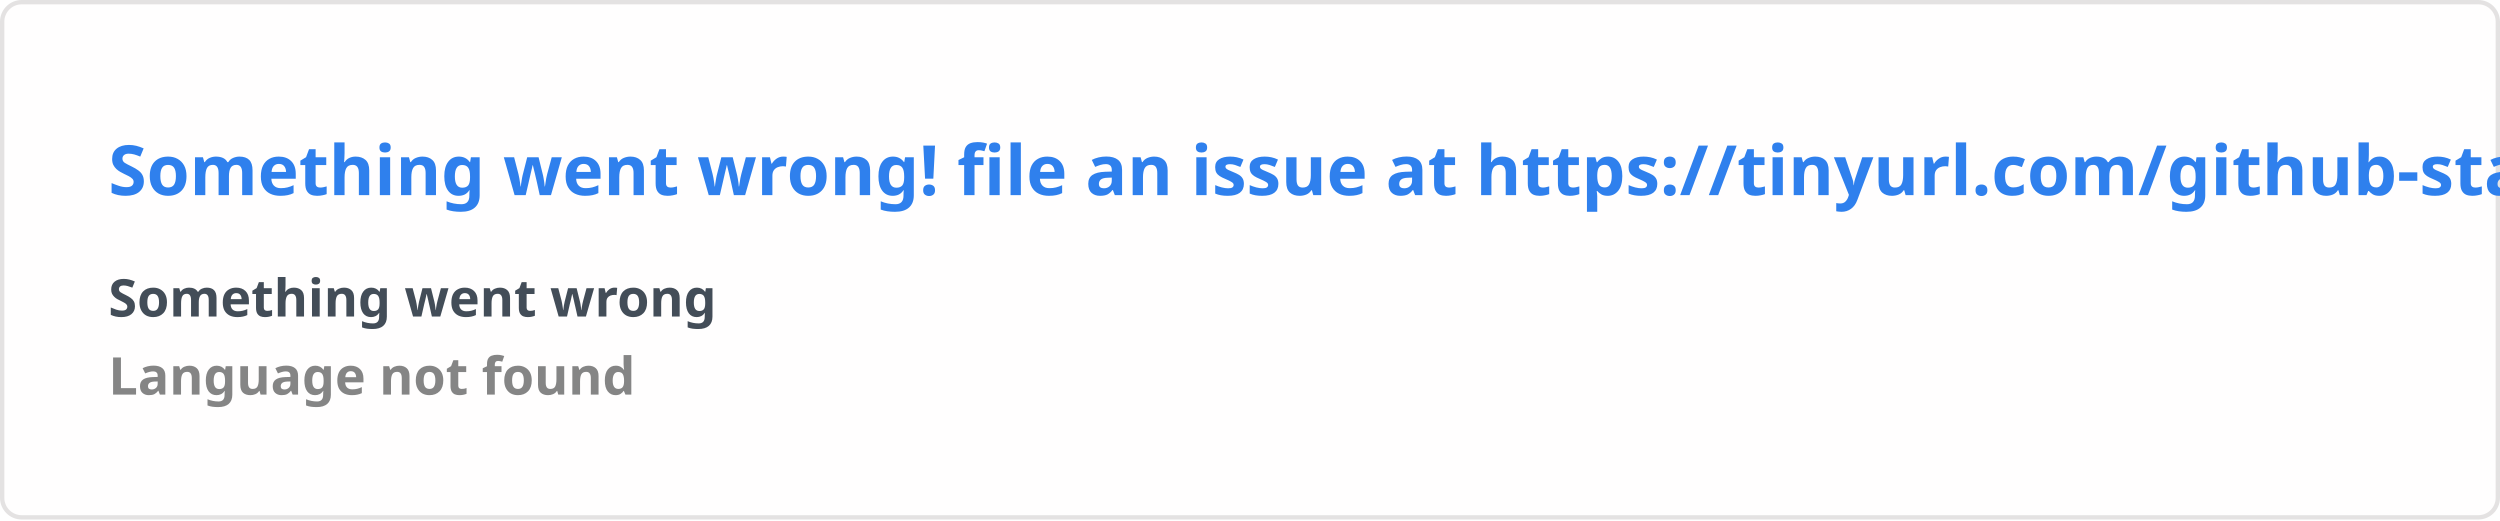
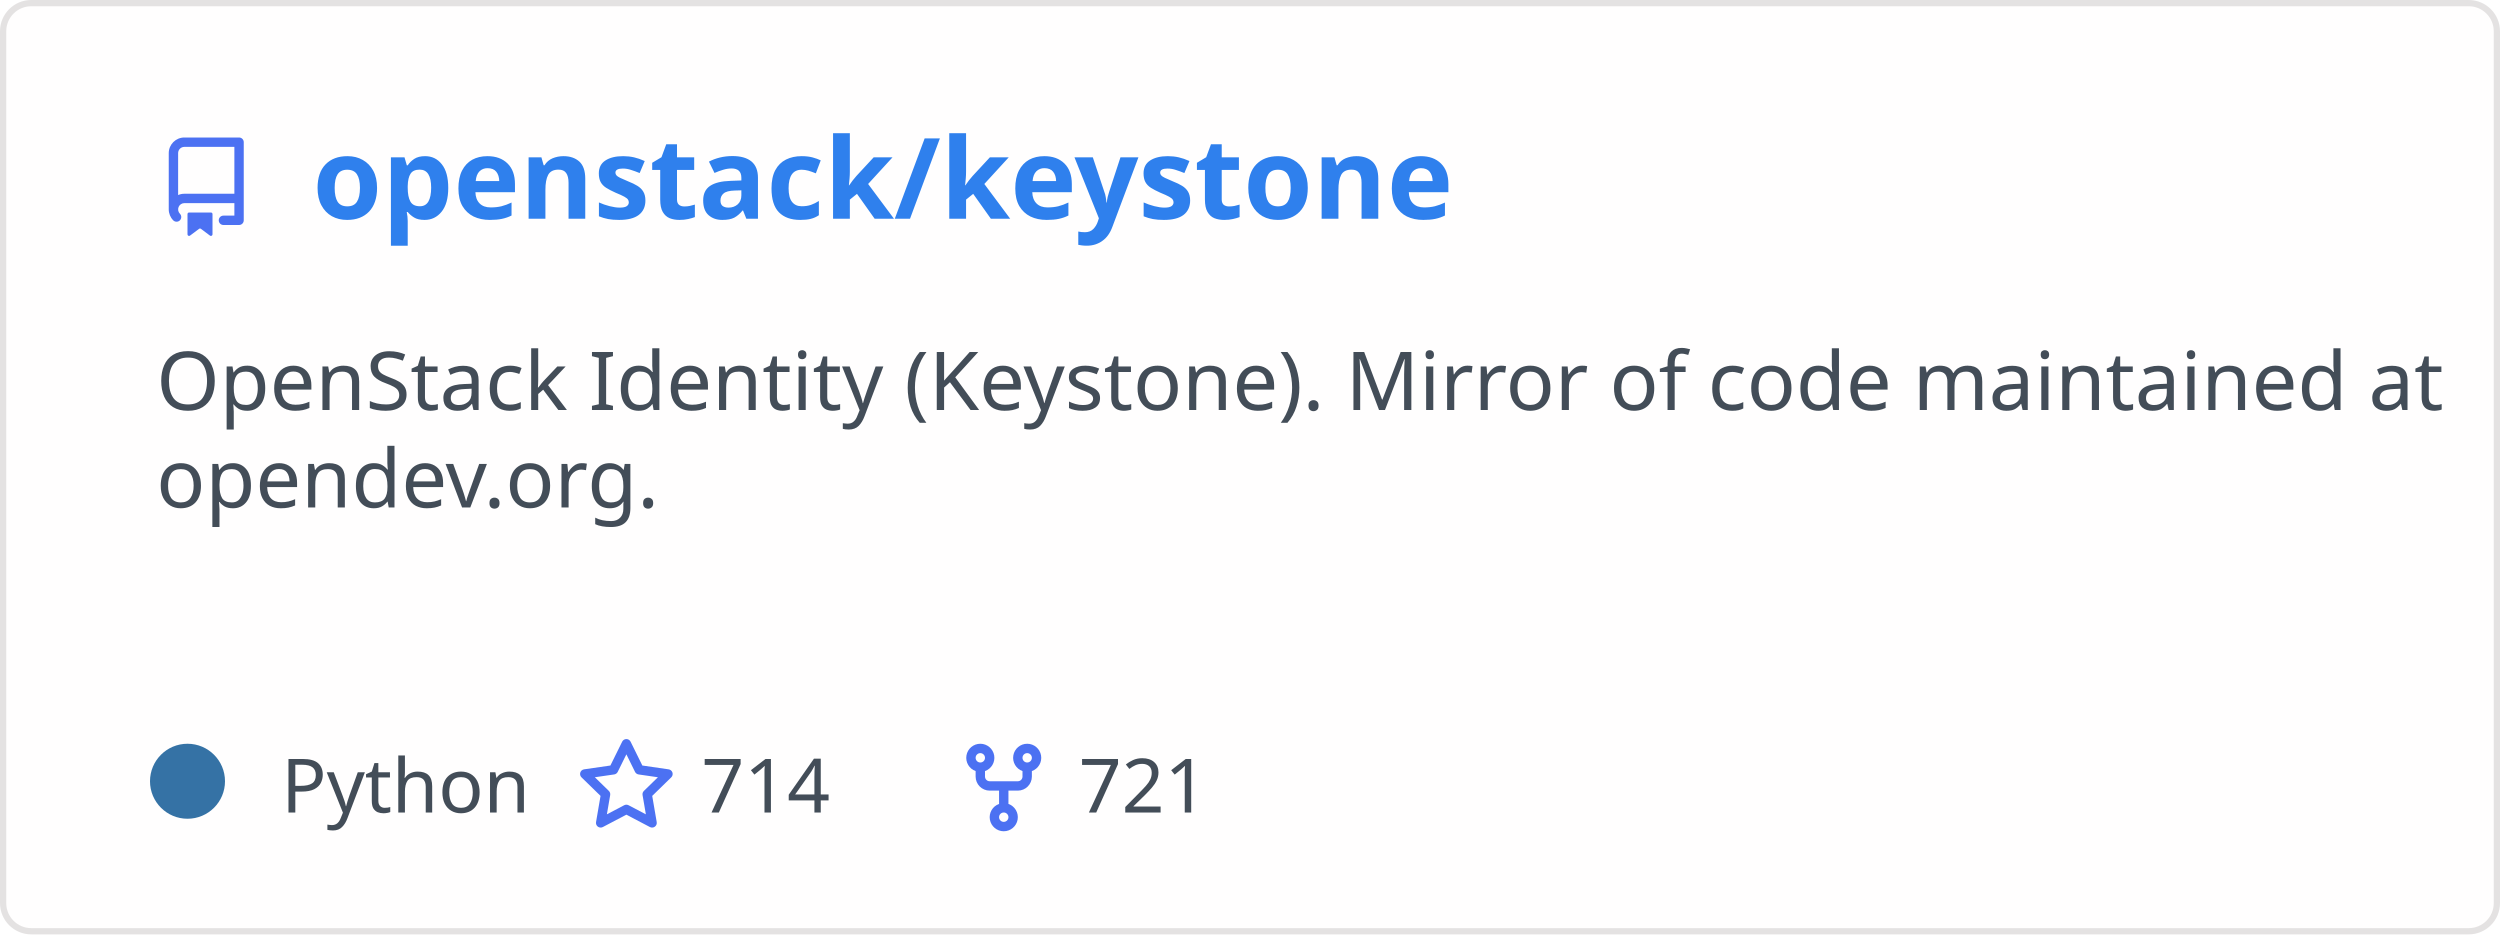
- <svg xmlns="http://www.w3.org/2000/svg" width="576.5" height="120" viewBox="0 0 576.5 120" fill="#fffefe">
+ <svg xmlns="http://www.w3.org/2000/svg" width="400" height="150" viewBox="0 0 400 150" fill="none" role="img" aria-labelledby="descId">
  <style>
-     .text { font: 600 16px 'Segoe UI', Ubuntu, Sans-Serif; fill: #2f80ed }
-     .small { font: 600 12px 'Segoe UI', Ubuntu, Sans-Serif; fill: #434d58 }
-     .gray { fill: #858585 }
-     </style>
-   <rect x="0.5" y="0.5" width="575.5" height="99%" rx="4.5" fill="#fffefe" stroke="#e4e2e2" />
-   <text x="25" y="45" class="text">Something went wrong! file an issue at https://tinyurl.com/github-stats</text>
-   <text data-testid="message" x="25" y="55" class="text small">
-     <tspan x="25" dy="18">Something went wrong</tspan>
-     <tspan x="25" dy="18" class="gray">Language not found</tspan>
-   </text>
+           .header {
+             font: 600 18px 'Segoe UI', Ubuntu, Sans-Serif;
+             fill: #2f80ed;
+             animation: fadeInAnimation 0.8s ease-in-out forwards;
+           }
+           @supports(-moz-appearance: auto) {
+             /* Selector detects Firefox */
+             .header { font-size: 15.5px; }
+           }
+           
+     .description {
+       font: 400 13px 'Segoe UI', Ubuntu, Sans-Serif;fill: #434d58;
+       
+     }
+     .gray { font: 400 12px 'Segoe UI', Ubuntu, Sans-Serif; fill: #434d58 }
+     .badge { font: 600 11px 'Segoe UI', Ubuntu, Sans-Serif; }
+     .badge rect { opacity: 0.2 }
+ 
+     .stat { font: 400 12px 'Segoe UI', Ubuntu, Sans-Serif; fill: #434d58 }
+     .stagger {
+       opacity: 0;
+       animation: fadeInAnimation 0.3s ease-in-out forwards;
+     }
+     .not_bold { font-weight: 400 }
+     .bold { font-weight: 700 }
+     .icon {
+       fill: #4c71f2;
+       display: block;
+     }
+   
+ 
+           
+       /* Animations */
+       @keyframes scaleInAnimation {
+         from {
+           transform: translate(-5px, 5px) scale(0);
+         }
+         to {
+           transform: translate(-5px, 5px) scale(1);
+         }
+       }
+       @keyframes fadeInAnimation {
+         from {
+           opacity: 0;
+         }
+         to {
+           opacity: 1;
+         }
+       }
+     
+           * { animation-duration: 0s !important; animation-delay: 0s !important; }
+         </style>
+   <rect data-testid="card-bg" x="0.5" y="0.5" rx="4.5" height="99%" stroke="#e4e2e2" width="399" fill="#fffefe" stroke-opacity="1" />
+   <g data-testid="card-title" transform="translate(25, 35)">
+     <g transform="translate(0, 0)">
+       <svg class="icon" x="0" y="-13" viewBox="0 0 16 16" version="1.1" width="16" height="16">
+         <path fill-rule="evenodd" d="M2 2.5A2.5 2.5 0 014.5 0h8.75a.75.75 0 01.75.75v12.5a.75.75 0 01-.75.75h-2.5a.75.75 0 110-1.5h1.75v-2h-8a1 1 0 00-.714 1.7.75.75 0 01-1.072 1.05A2.495 2.495 0 012 11.5v-9zm10.5-1V9h-8c-.356 0-.694.074-1 .208V2.5a1 1 0 011-1h8zM5 12.25v3.25a.25.25 0 00.4.2l1.45-1.087a.25.25 0 01.3 0L8.6 15.7a.25.25 0 00.4-.2v-3.25a.25.25 0 00-.25-.25h-3.5a.25.25 0 00-.25.25z" />
+       </svg>
+     </g>
+     <g transform="translate(25, 0)">
+       <text x="0" y="0" class="header" data-testid="header">openstack/keystone</text>
+     </g>
+   </g>
+   <g data-testid="main-card-body" transform="translate(0, 55)">
+     <text class="description" x="25" y="-5">
+       <tspan dy="1.2em" x="25">OpenStack Identity (Keystone). Mirror of code maintained at</tspan>
+       <tspan dy="1.2em" x="25">opendev.org.</tspan>
+     </text>
+     <g transform="translate(30, 75)">
+       <g transform="translate(0, 0)">
+         <g data-testid="primary-lang">
+           <circle data-testid="lang-color" cx="0" cy="-5" r="6" fill="#3572A5" />
+           <text data-testid="lang-name" class="gray" x="15">Python</text>
+         </g>
+       </g>
+       <g transform="translate(62.22, 0)">
+         <g transform="translate(0, 0)">
+           <svg class="icon" y="-12" viewBox="0 0 16 16" version="1.1" width="16" height="16">
+             <path fill-rule="evenodd" d="M8 .25a.75.75 0 01.673.418l1.882 3.815 4.21.612a.75.75 0 01.416 1.279l-3.046 2.97.719 4.192a.75.75 0 01-1.088.791L8 12.347l-3.766 1.98a.75.75 0 01-1.088-.79l.72-4.194L.818 6.374a.75.75 0 01.416-1.28l4.21-.611L7.327.668A.75.75 0 018 .25zm0 2.445L6.615 5.5a.75.75 0 01-.564.41l-3.097.45 2.24 2.184a.75.75 0 01.216.664l-.528 3.084 2.769-1.456a.75.75 0 01.698 0l2.77 1.456-.53-3.084a.75.75 0 01.216-.664l2.24-2.183-3.096-.45a.75.75 0 01-.564-.41L8 2.694v.001z" />
+           </svg>
+         </g>
+         <g transform="translate(20, 0)">
+           <text data-testid="stargazers" class="gray">714</text>
+         </g>
+       </g>
+       <g transform="translate(122.6, 0)">
+         <g transform="translate(0, 0)">
+           <svg class="icon" y="-12" viewBox="0 0 16 16" version="1.1" width="16" height="16">
+             <path fill-rule="evenodd" d="M5 3.25a.75.75 0 11-1.5 0 .75.75 0 011.5 0zm0 2.122a2.25 2.25 0 10-1.5 0v.878A2.25 2.25 0 005.75 8.5h1.5v2.128a2.251 2.251 0 101.5 0V8.5h1.5a2.25 2.25 0 002.25-2.25v-.878a2.25 2.25 0 10-1.5 0v.878a.75.75 0 01-.75.75h-4.5A.75.75 0 015 6.25v-.878zm3.75 7.378a.75.75 0 11-1.5 0 .75.75 0 011.5 0zm3-8.75a.75.75 0 100-1.5.75.75 0 000 1.5z" />
+           </svg>
+         </g>
+         <g transform="translate(20, 0)">
+           <text data-testid="forkcount" class="gray">721</text>
+         </g>
+       </g>
+     </g>
+     <svg x="0" y="0">
+       <g transform="translate(-3, 98)">
+       
+     </g>
+     </svg>
+   </g>
</svg>
